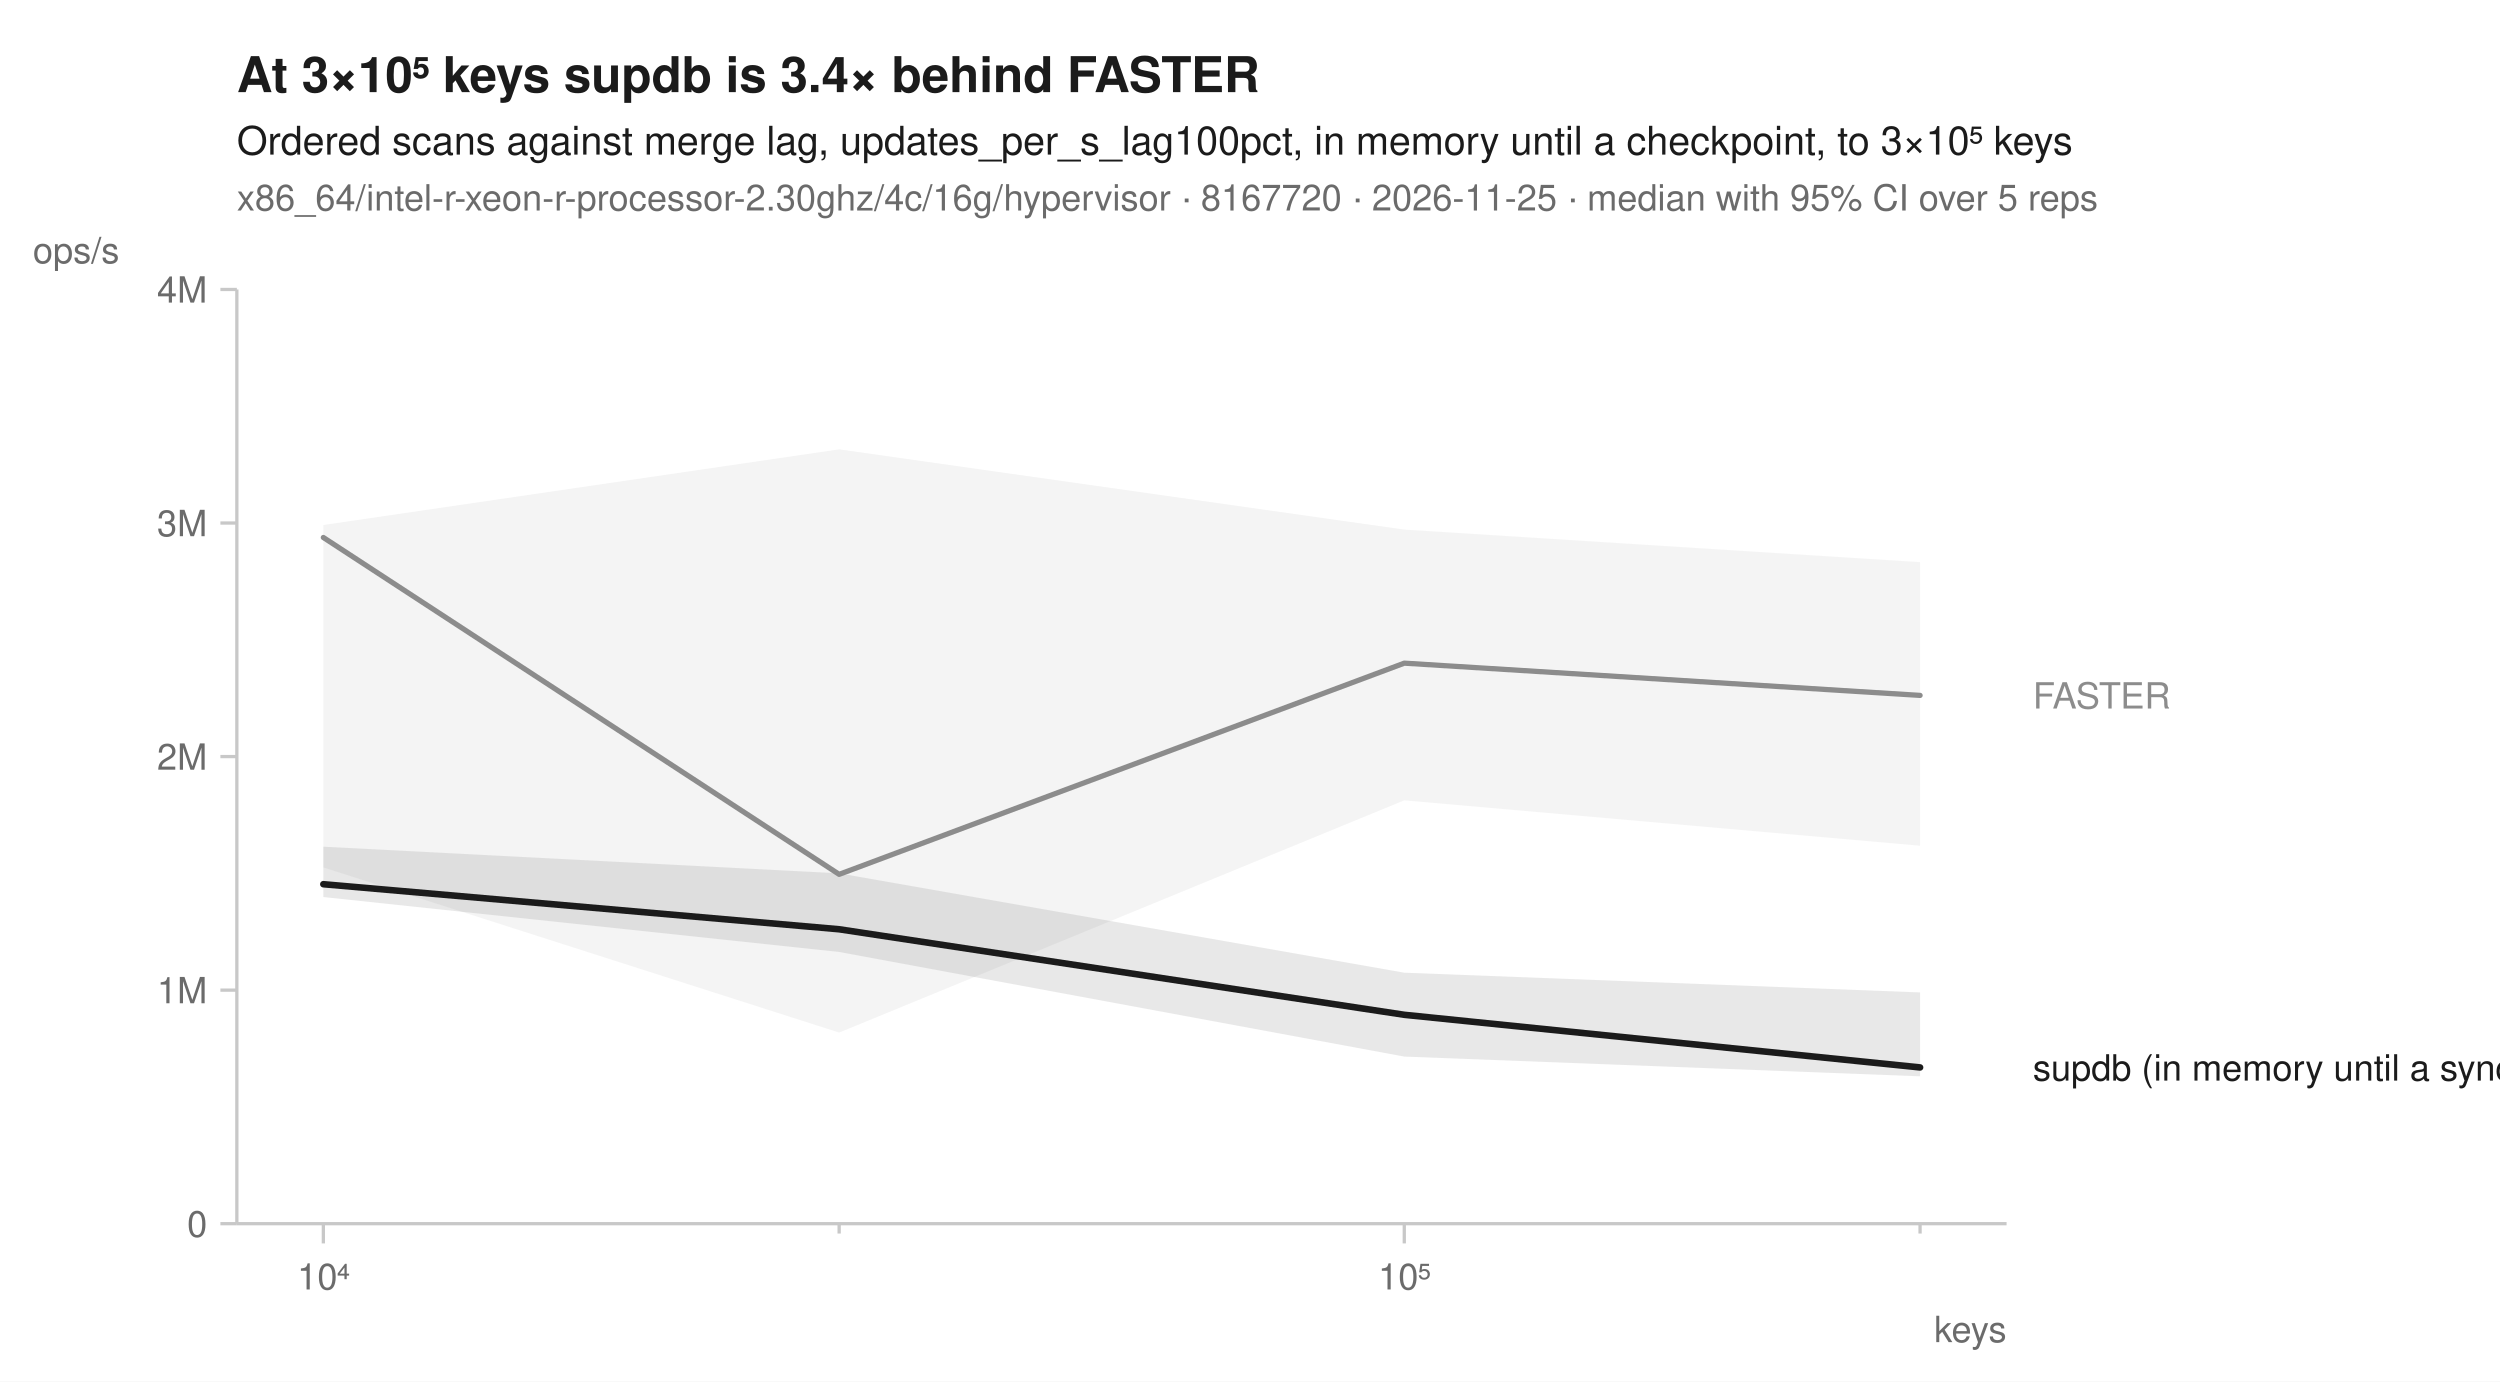
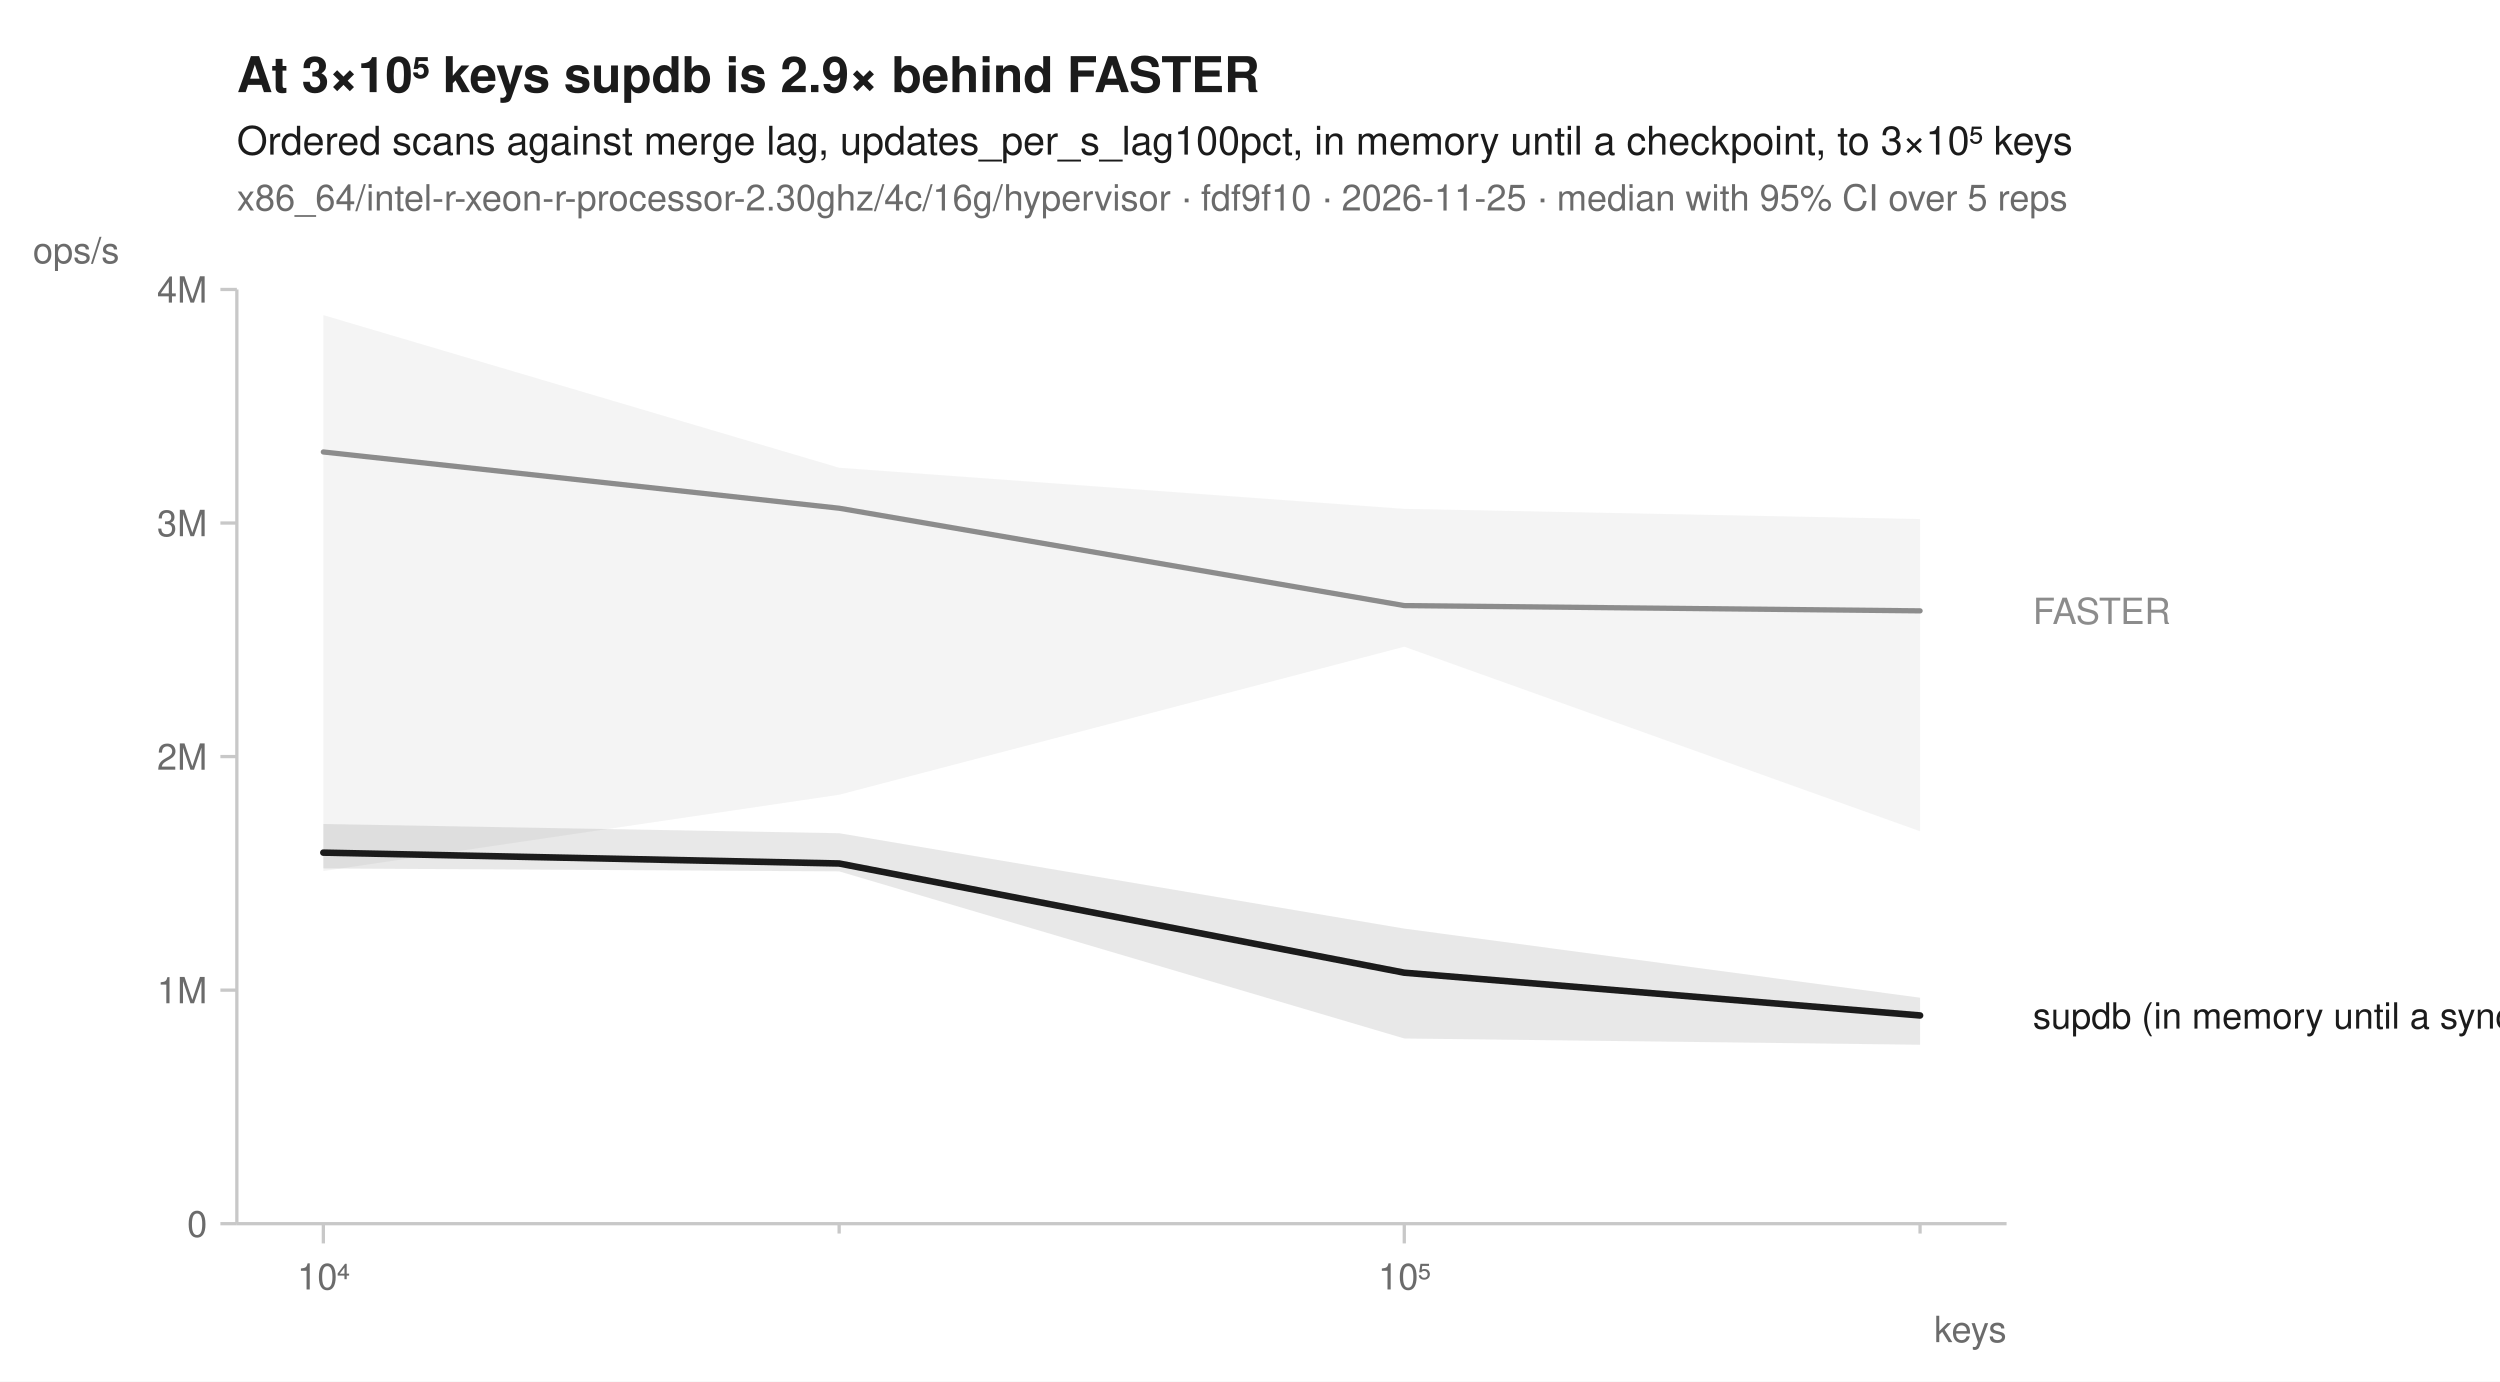
<svg xmlns="http://www.w3.org/2000/svg" width="760" height="420" viewBox="0 0 760 420" font-family="-apple-system, BlinkMacSystemFont, 'Segoe UI', Helvetica, Arial, sans-serif" fill="#1b1b1b">
  <rect width="760" height="420" fill="white" />
-   <text x="72" y="28" font-size="15" font-weight="600">At 3×10⁵ keys supdb is 3.4× behind FASTER</text>
+   <text x="72" y="28" font-size="15" font-weight="600">At 3×10⁵ keys supdb is 2.9× behind FASTER</text>
  <text x="72" y="47" font-size="12">Ordered scans against merge lag, updates_per_s_lag100pct, in memory until a checkpoint, to 3×10⁵ keys</text>
-   <text x="72" y="64" font-size="11" fill="#6b6b6b">x86_64/intel-r-xeon-r-processor-2.30ghz/4c/16g/hypervisor · 8167720 · 2026-11-25 · median with 95% CI over 5 reps</text>
+   <text x="72" y="64" font-size="11" fill="#6b6b6b">x86_64/intel-r-xeon-r-processor-2.30ghz/4c/16g/hypervisor · fdf9f10 · 2026-11-25 · median with 95% CI over 5 reps</text>
  <line x1="72" y1="372" x2="610" y2="372" stroke="#c8c8c8" stroke-width="1" />
  <line x1="72" y1="88" x2="72" y2="372" stroke="#c8c8c8" stroke-width="1" />
  <line x1="98.3" y1="372" x2="98.3" y2="378" stroke="#c8c8c8" stroke-width="1" />
  <text x="98.3" y="392" font-size="11" text-anchor="middle" fill="#6b6b6b">10⁴</text>
  <line x1="255.1" y1="372" x2="255.1" y2="375" stroke="#c8c8c8" stroke-width="1" />
  <line x1="426.9" y1="372" x2="426.9" y2="378" stroke="#c8c8c8" stroke-width="1" />
  <text x="426.9" y="392" font-size="11" text-anchor="middle" fill="#6b6b6b">10⁵</text>
  <line x1="583.7" y1="372" x2="583.7" y2="375" stroke="#c8c8c8" stroke-width="1" />
  <text x="610" y="408" font-size="11" text-anchor="end" fill="#6b6b6b">keys</text>
  <line x1="67" y1="372.0" x2="72" y2="372.0" stroke="#c8c8c8" stroke-width="1" />
  <text x="63" y="376.0" font-size="11" text-anchor="end" fill="#6b6b6b">0</text>
  <line x1="67" y1="301.0" x2="72" y2="301.0" stroke="#c8c8c8" stroke-width="1" />
  <text x="63" y="305.0" font-size="11" text-anchor="end" fill="#6b6b6b">1M</text>
  <line x1="67" y1="230.0" x2="72" y2="230.0" stroke="#c8c8c8" stroke-width="1" />
  <text x="63" y="234.0" font-size="11" text-anchor="end" fill="#6b6b6b">2M</text>
  <line x1="67" y1="159.0" x2="72" y2="159.0" stroke="#c8c8c8" stroke-width="1" />
  <text x="63" y="163.0" font-size="11" text-anchor="end" fill="#6b6b6b">3M</text>
  <line x1="67" y1="88.0" x2="72" y2="88.0" stroke="#c8c8c8" stroke-width="1" />
  <text x="63" y="92.0" font-size="11" text-anchor="end" fill="#6b6b6b">4M</text>
  <text x="10" y="80" font-size="11" text-anchor="start" fill="#6b6b6b">ops/s</text>
-   <path d="M98.3,159.6 L255.1,136.6 L426.9,161.0 L583.7,170.9 L583.7,257.1 L426.9,243.3 L255.1,313.9 L98.3,263.7 Z" fill="#8c8c8c" fill-opacity="0.10" />
-   <path d="M98.3,257.4 L255.1,265.5 L426.9,295.7 L583.7,301.7 L583.7,327.2 L426.9,321.2 L255.1,289.4 L98.3,272.7 Z" fill="#1b1b1b" fill-opacity="0.10" />
-   <path d="M98.3,163.4 L255.1,265.8 L426.9,201.6 L583.7,211.4 " fill="none" stroke="#8c8c8c" stroke-width="1.6" stroke-linejoin="round" stroke-linecap="round" />
-   <path d="M98.3,268.8 L255.1,282.5 L426.9,308.5 L583.7,324.5 " fill="none" stroke="#1b1b1b" stroke-width="2" stroke-linejoin="round" stroke-linecap="round" />
-   <text x="618.0" y="215.4" font-size="11" fill="#8c8c8c">FASTER</text>
-   <text x="618.0" y="328.5" font-size="11" fill="#1b1b1b">supdb (in memory until a sync)</text>
+   <path d="M98.3,95.8 L255.1,142.2 L426.9,154.7 L583.7,157.8 L583.7,252.7 L426.9,196.6 L255.1,241.6 L98.3,264.8 Z" fill="#8c8c8c" fill-opacity="0.10" />
+   <path d="M98.3,250.5 L255.1,253.3 L426.9,282.3 L583.7,303.3 L583.7,317.6 L426.9,315.7 L255.1,264.9 L98.3,264.0 Z" fill="#1b1b1b" fill-opacity="0.10" />
+   <path d="M98.3,137.4 L255.1,154.5 L426.9,184.1 L583.7,185.7 " fill="none" stroke="#8c8c8c" stroke-width="1.6" stroke-linejoin="round" stroke-linecap="round" />
+   <path d="M98.3,259.2 L255.1,262.5 L426.9,295.7 L583.7,308.7 " fill="none" stroke="#1b1b1b" stroke-width="2" stroke-linejoin="round" stroke-linecap="round" />
+   <text x="618.0" y="189.7" font-size="11" fill="#8c8c8c">FASTER</text>
+   <text x="618.0" y="312.7" font-size="11" fill="#1b1b1b">supdb (in memory until a sync)</text>
</svg>
